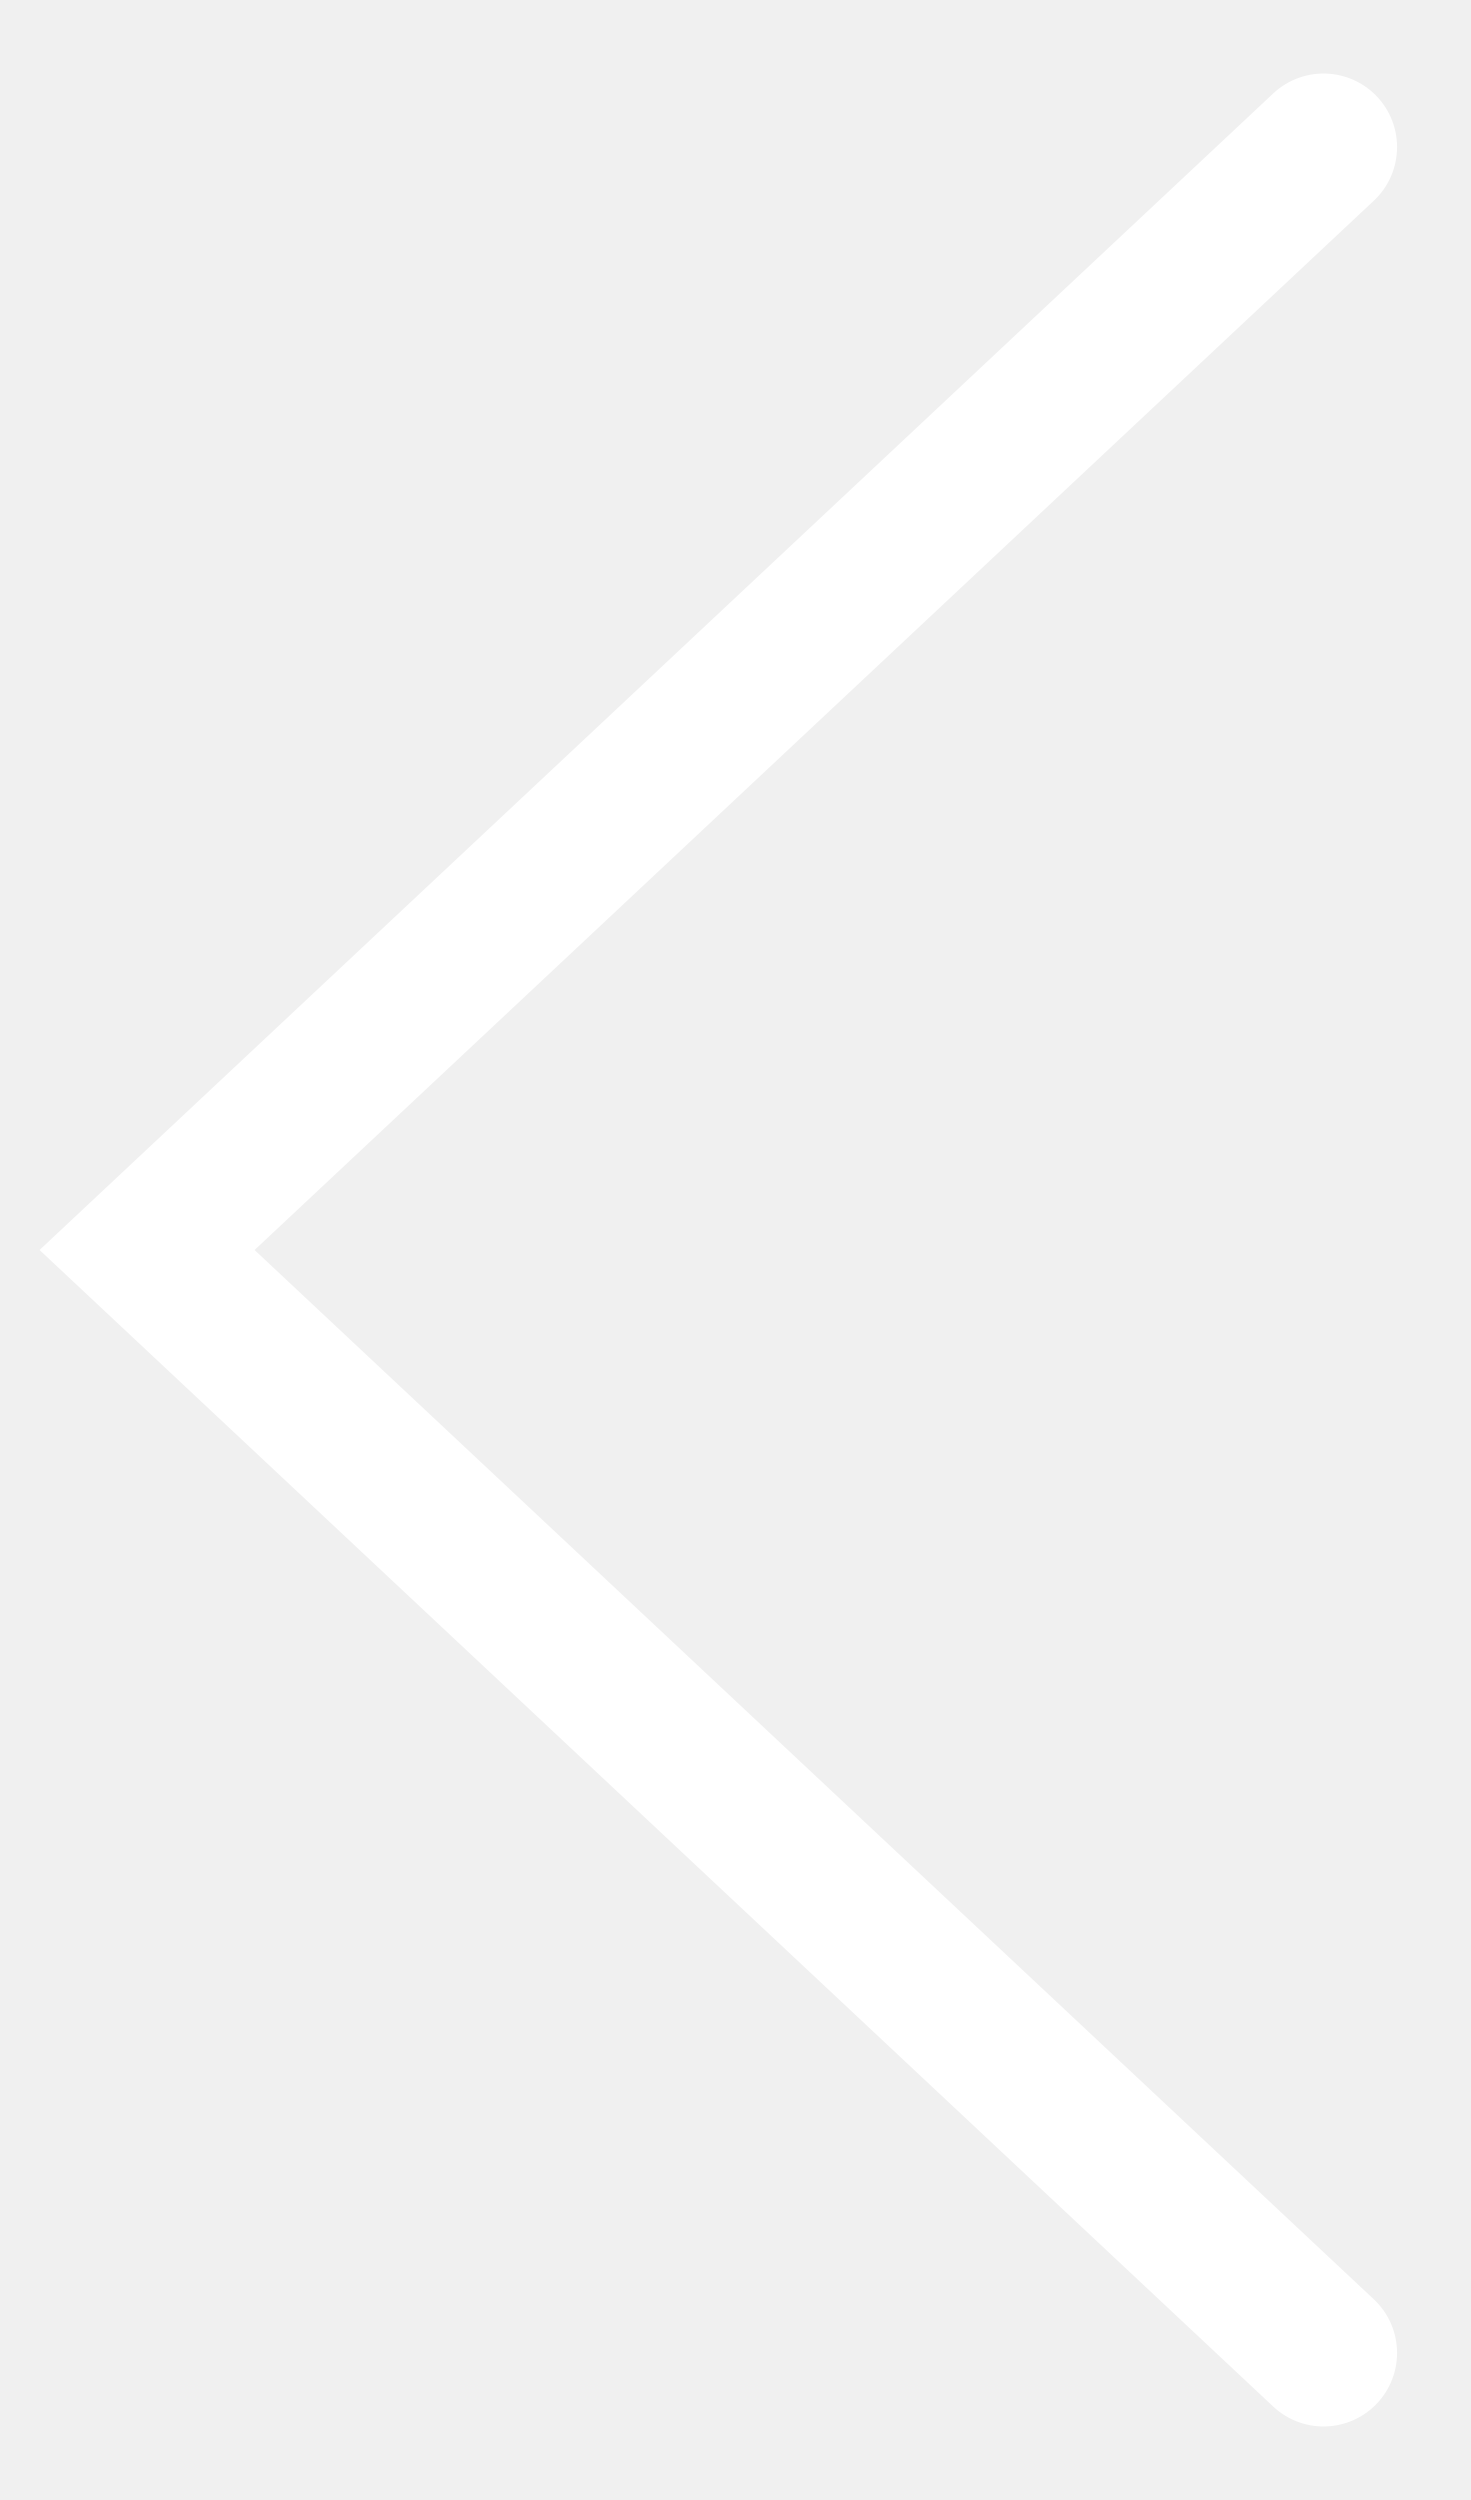
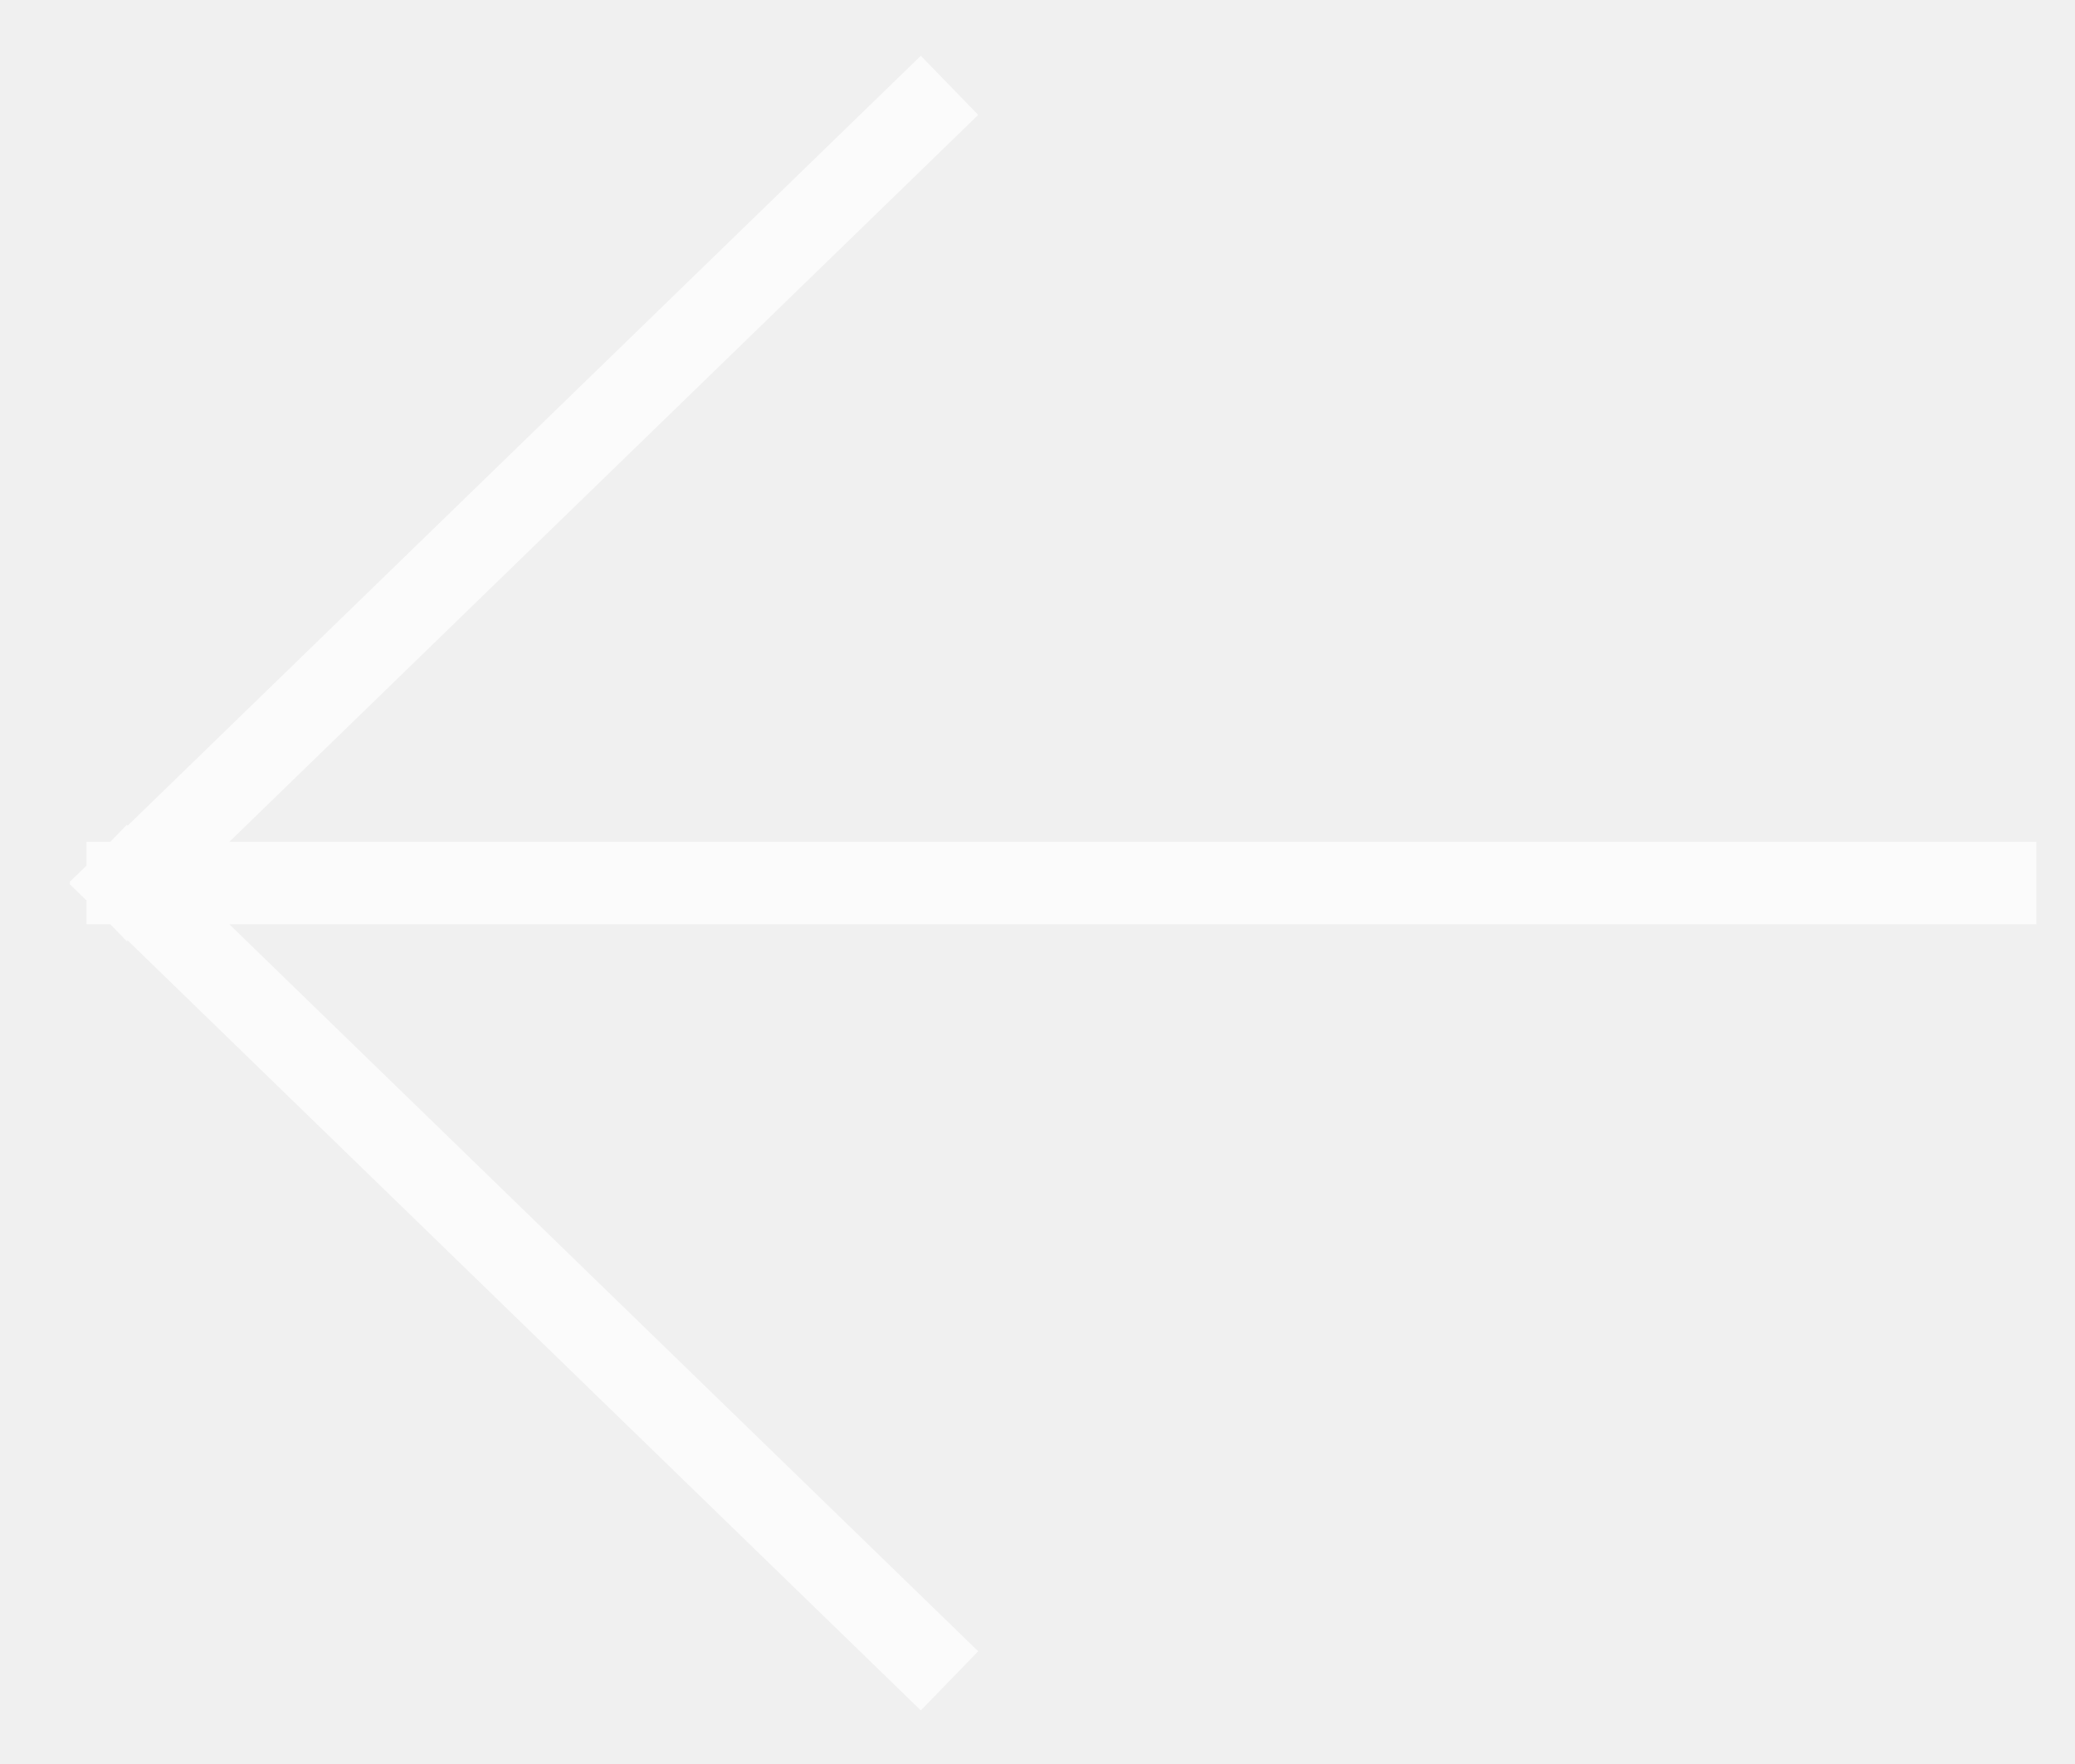
- <svg xmlns="http://www.w3.org/2000/svg" width="10" height="17" viewBox="0 0 10 17" fill="none">
-   <path d="M9 1L1 8.5L9 16" stroke="white" stroke-linecap="round" />
+ <svg xmlns="http://www.w3.org/2000/svg" width="20" height="17" viewBox="0 0 20 17" fill="none">
+   <path d="M8.867 1.099L1.231 8.51M1.231 8.51L8.867 15.922M1.231 8.51L19.23 8.51" stroke="white" stroke-opacity="0.74" stroke-width="0.794" stroke-linecap="square" />
</svg>
